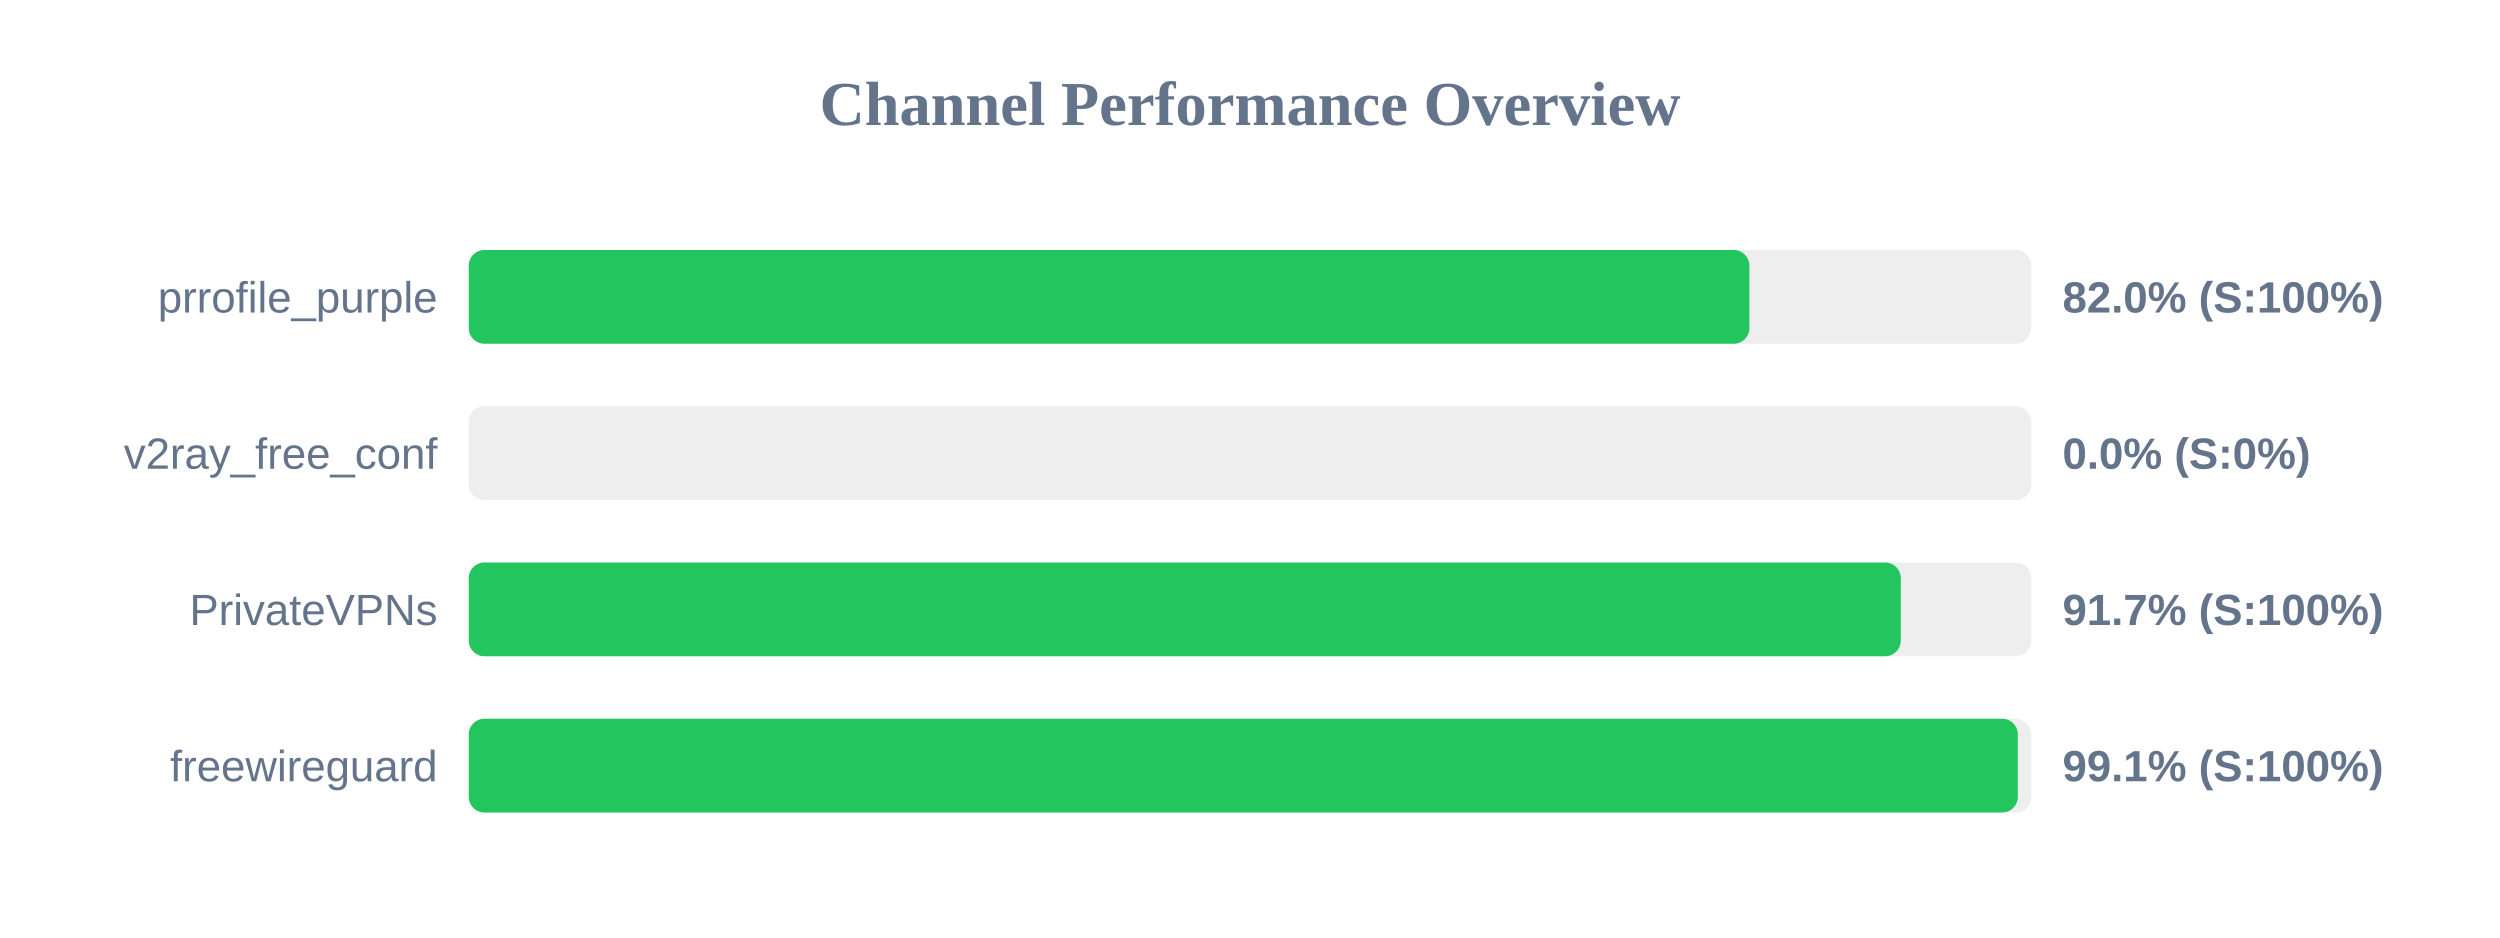
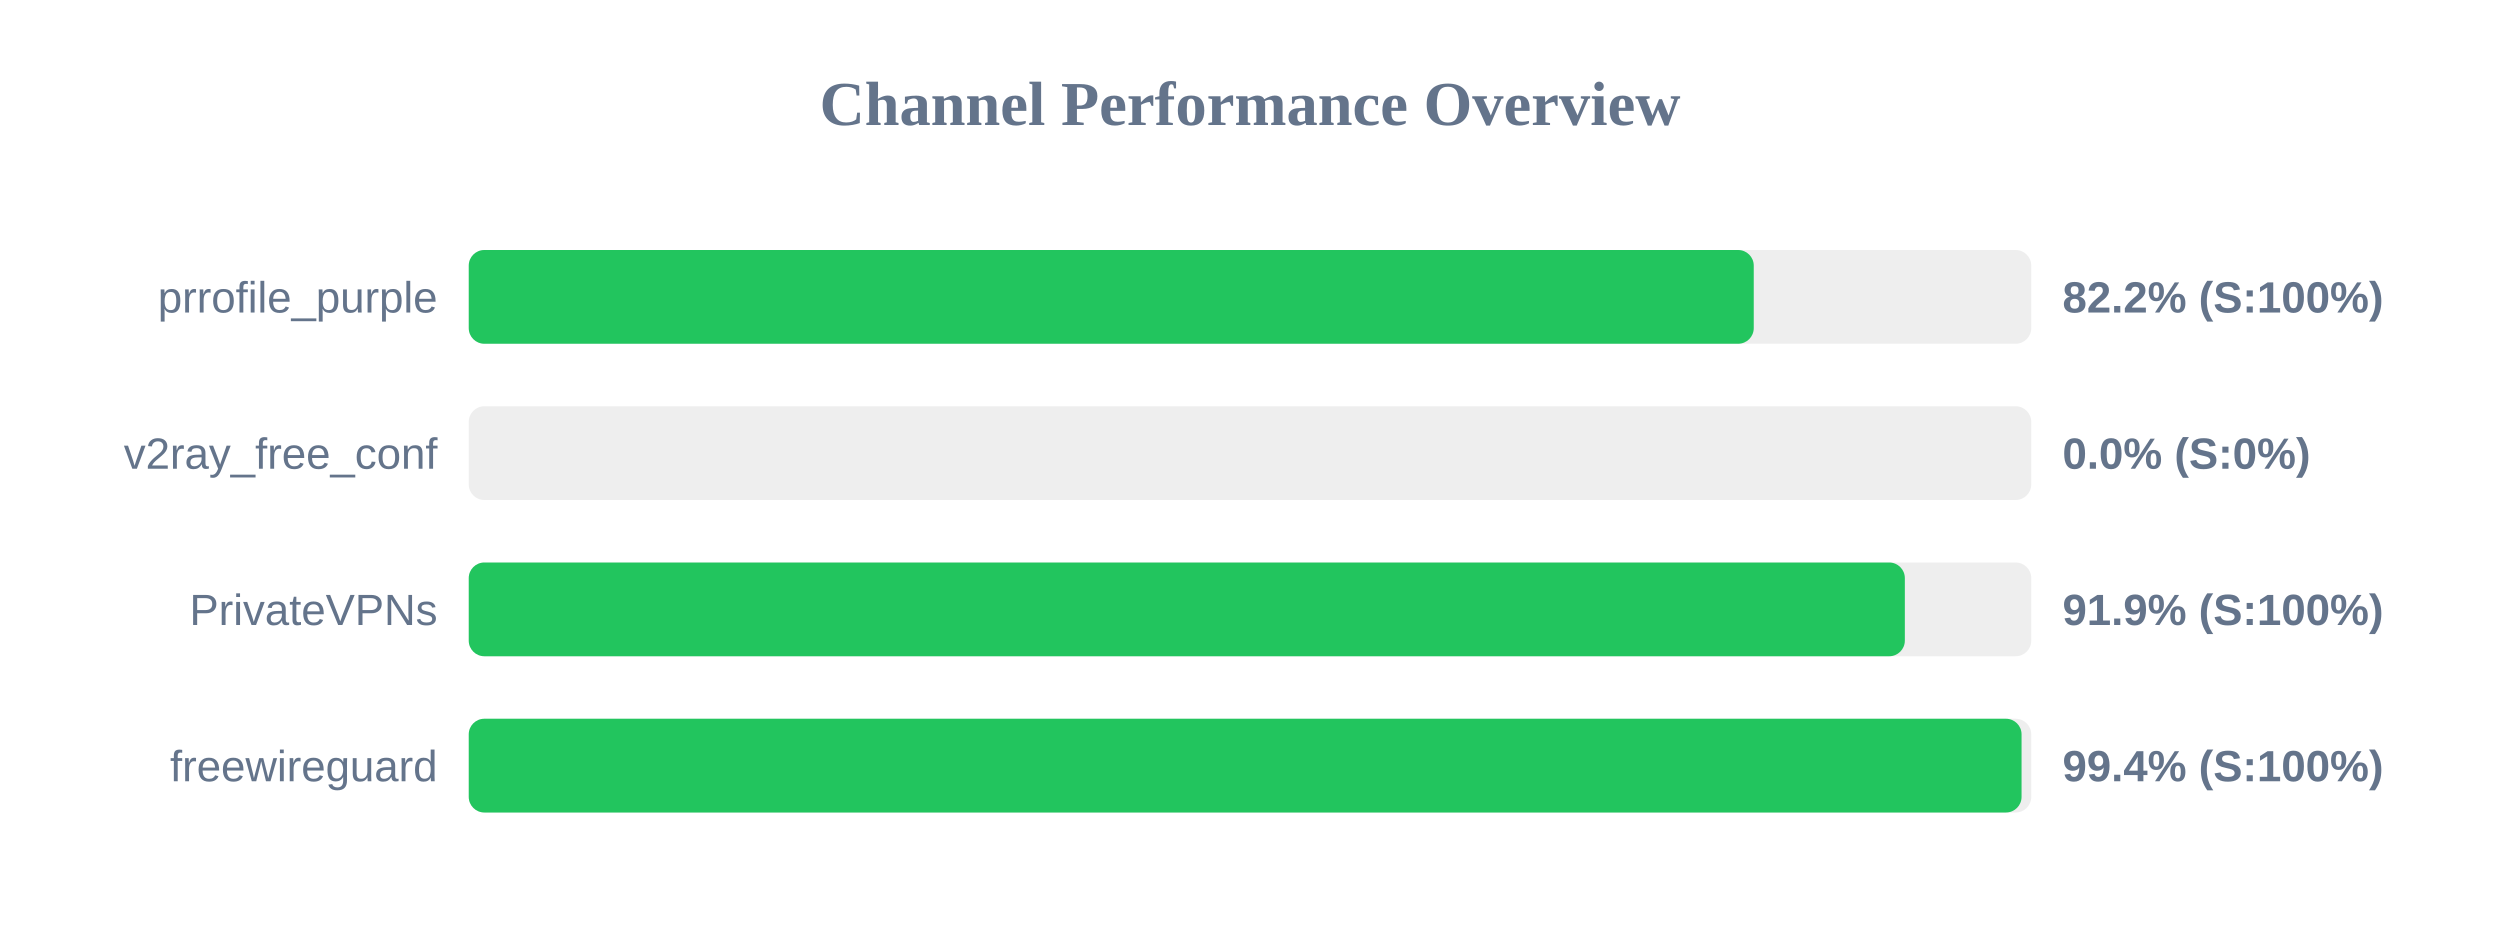
<svg xmlns="http://www.w3.org/2000/svg" width="800" height="300" version="1.1">
  <style>
        .row { font: 14px Arial; fill: #64748b; }
        .score { font: bold 14px Arial; fill: #64748b; }
    </style>
  <text x="400" y="40" text-anchor="middle" font-size="20px" font-weight="bold" fill="#64748b">Channel Performance Overview</text>
  <rect x="150" y="80" width="500" height="30" fill="#eee" rx="5" />
-   <rect x="150" y="80" width="409.8" height="30" fill="#22c55e" rx="5" />
+   <rect x="150" y="80" width="411.2" height="30" fill="#22c55e" rx="5" />
  <text x="140" y="100" text-anchor="end" class="row">prrofile_purple</text>
-   <text x="660" y="100" text-anchor="start" class="score">82.0% (S:100%)</text>
+   <text x="660" y="100" text-anchor="start" class="score">82.2% (S:100%)</text>
  <rect x="150" y="130" width="500" height="30" fill="#eee" rx="5" />
  <rect x="150" y="130" width="0.0" height="30" fill="#ef4444" rx="5" />
  <text x="140" y="150" text-anchor="end" class="row">v2ray_free_conf</text>
  <text x="660" y="150" text-anchor="start" class="score">0.0% (S:0%)</text>
  <rect x="150" y="180" width="500" height="30" fill="#eee" rx="5" />
-   <rect x="150" y="180" width="458.25" height="30" fill="#22c55e" rx="5" />
+   <rect x="150" y="180" width="459.55" height="30" fill="#22c55e" rx="5" />
  <text x="140" y="200" text-anchor="end" class="row">PrivateVPNs</text>
-   <text x="660" y="200" text-anchor="start" class="score">91.7% (S:100%)</text>
+   <text x="660" y="200" text-anchor="start" class="score">91.9% (S:100%)</text>
  <rect x="150" y="230" width="500" height="30" fill="#eee" rx="5" />
-   <rect x="150" y="230" width="495.7" height="30" fill="#22c55e" rx="5" />
+   <rect x="150" y="230" width="496.9" height="30" fill="#22c55e" rx="5" />
  <text x="140" y="250" text-anchor="end" class="row">freewireguard</text>
-   <text x="660" y="250" text-anchor="start" class="score">99.1% (S:100%)</text>
+   <text x="660" y="250" text-anchor="start" class="score">99.4% (S:100%)</text>
</svg>
